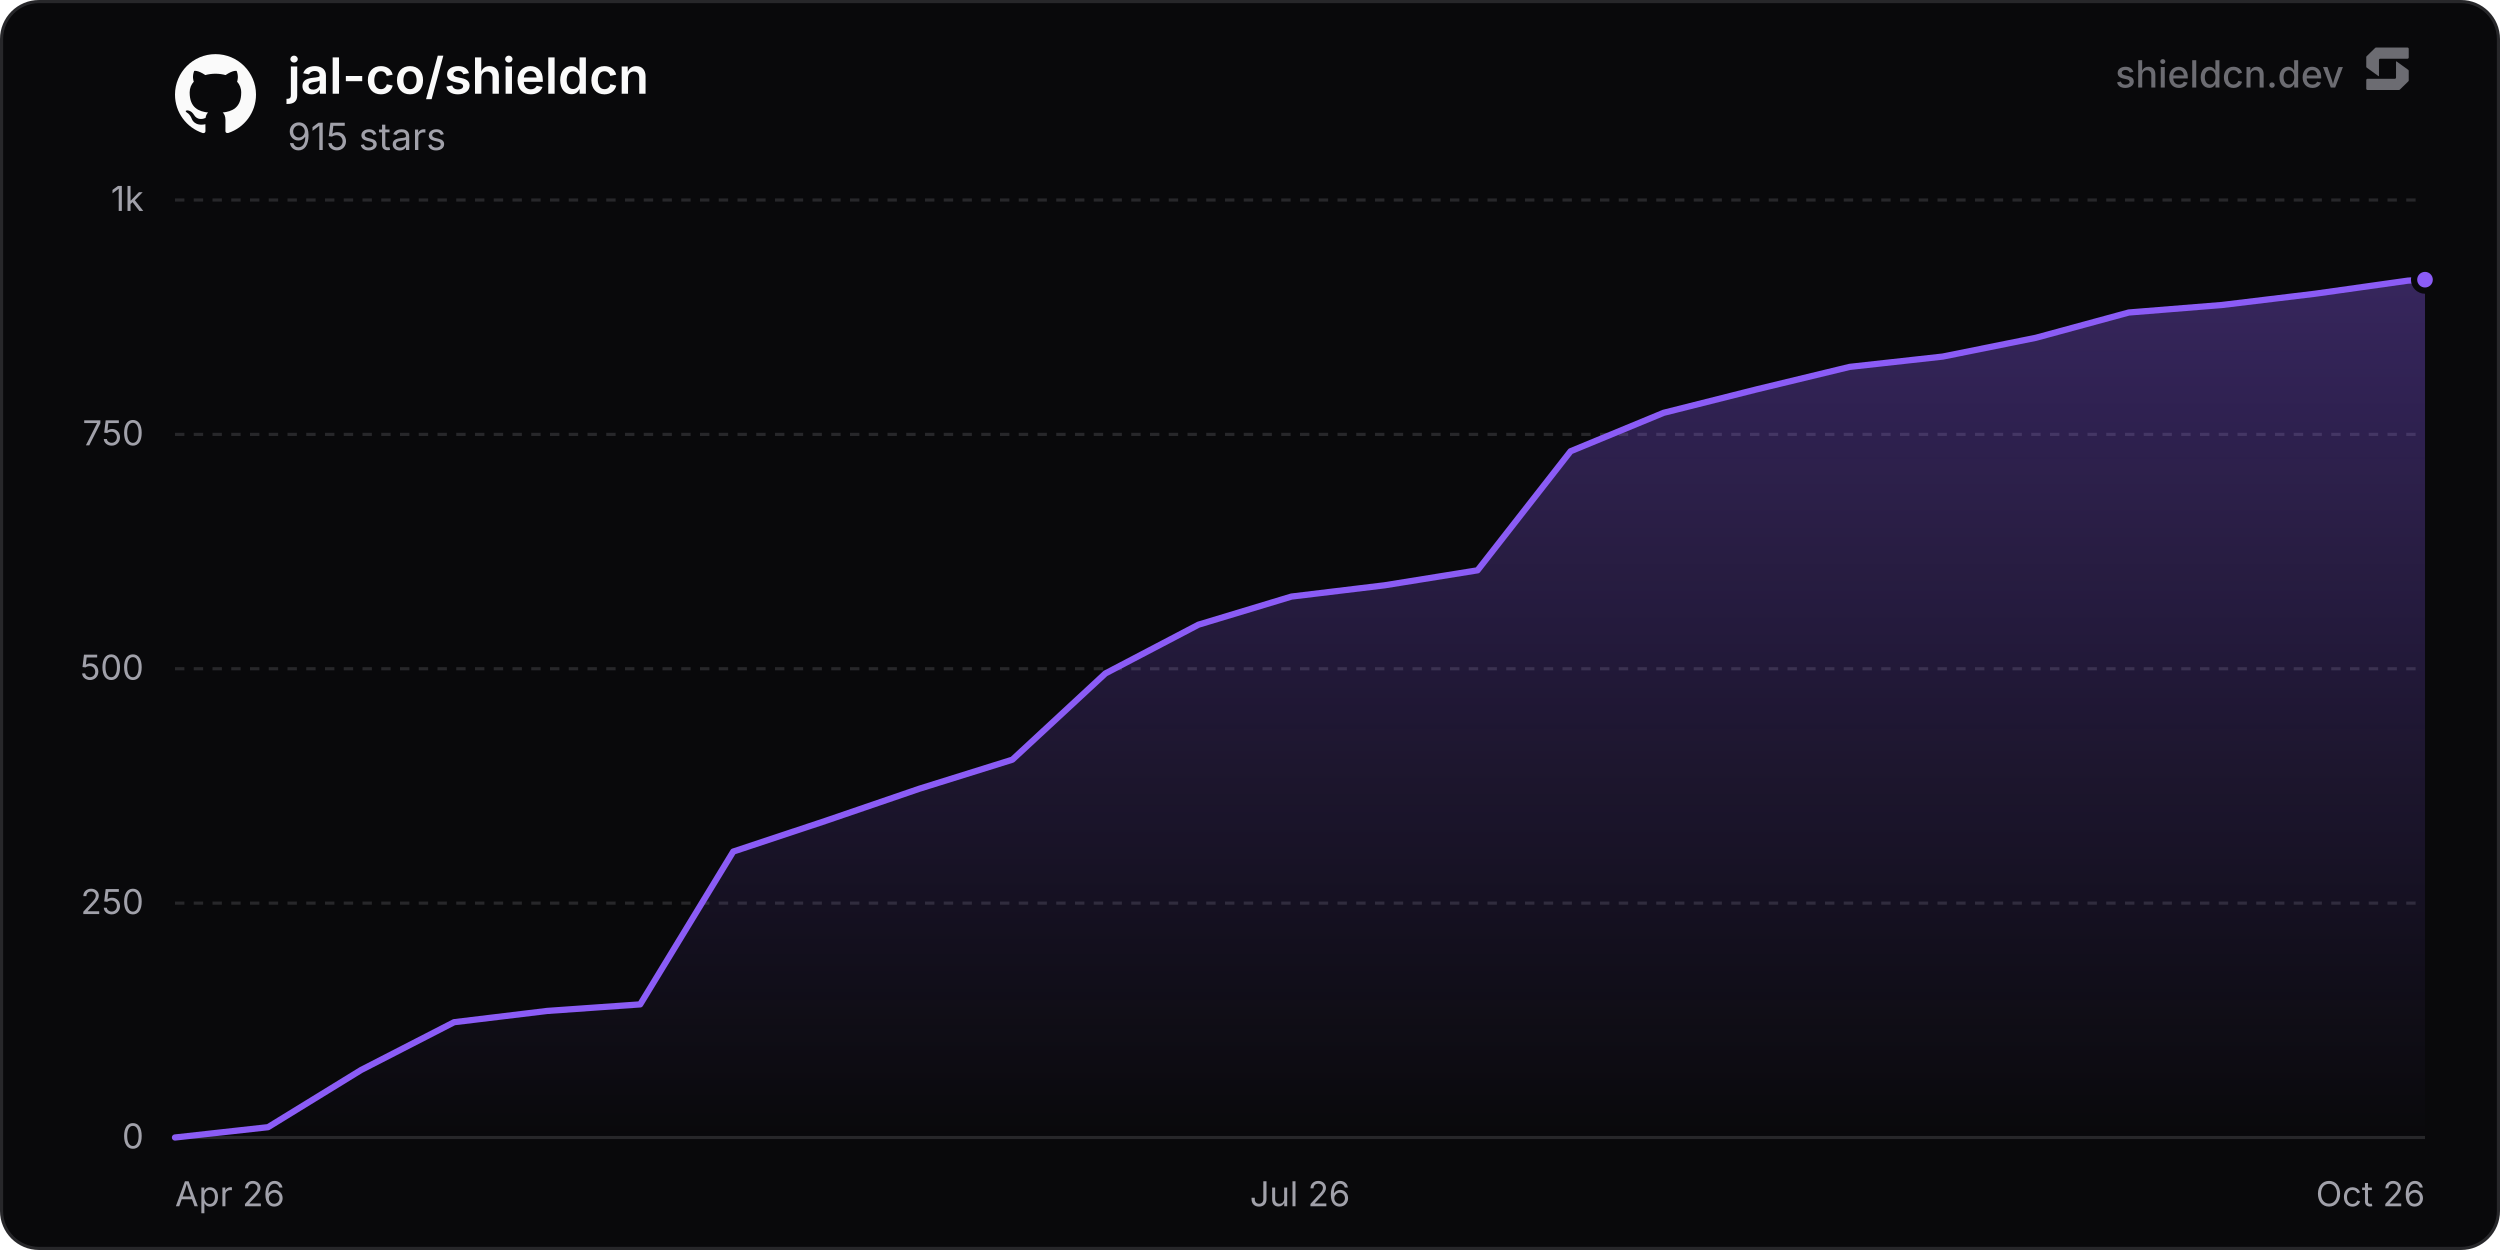
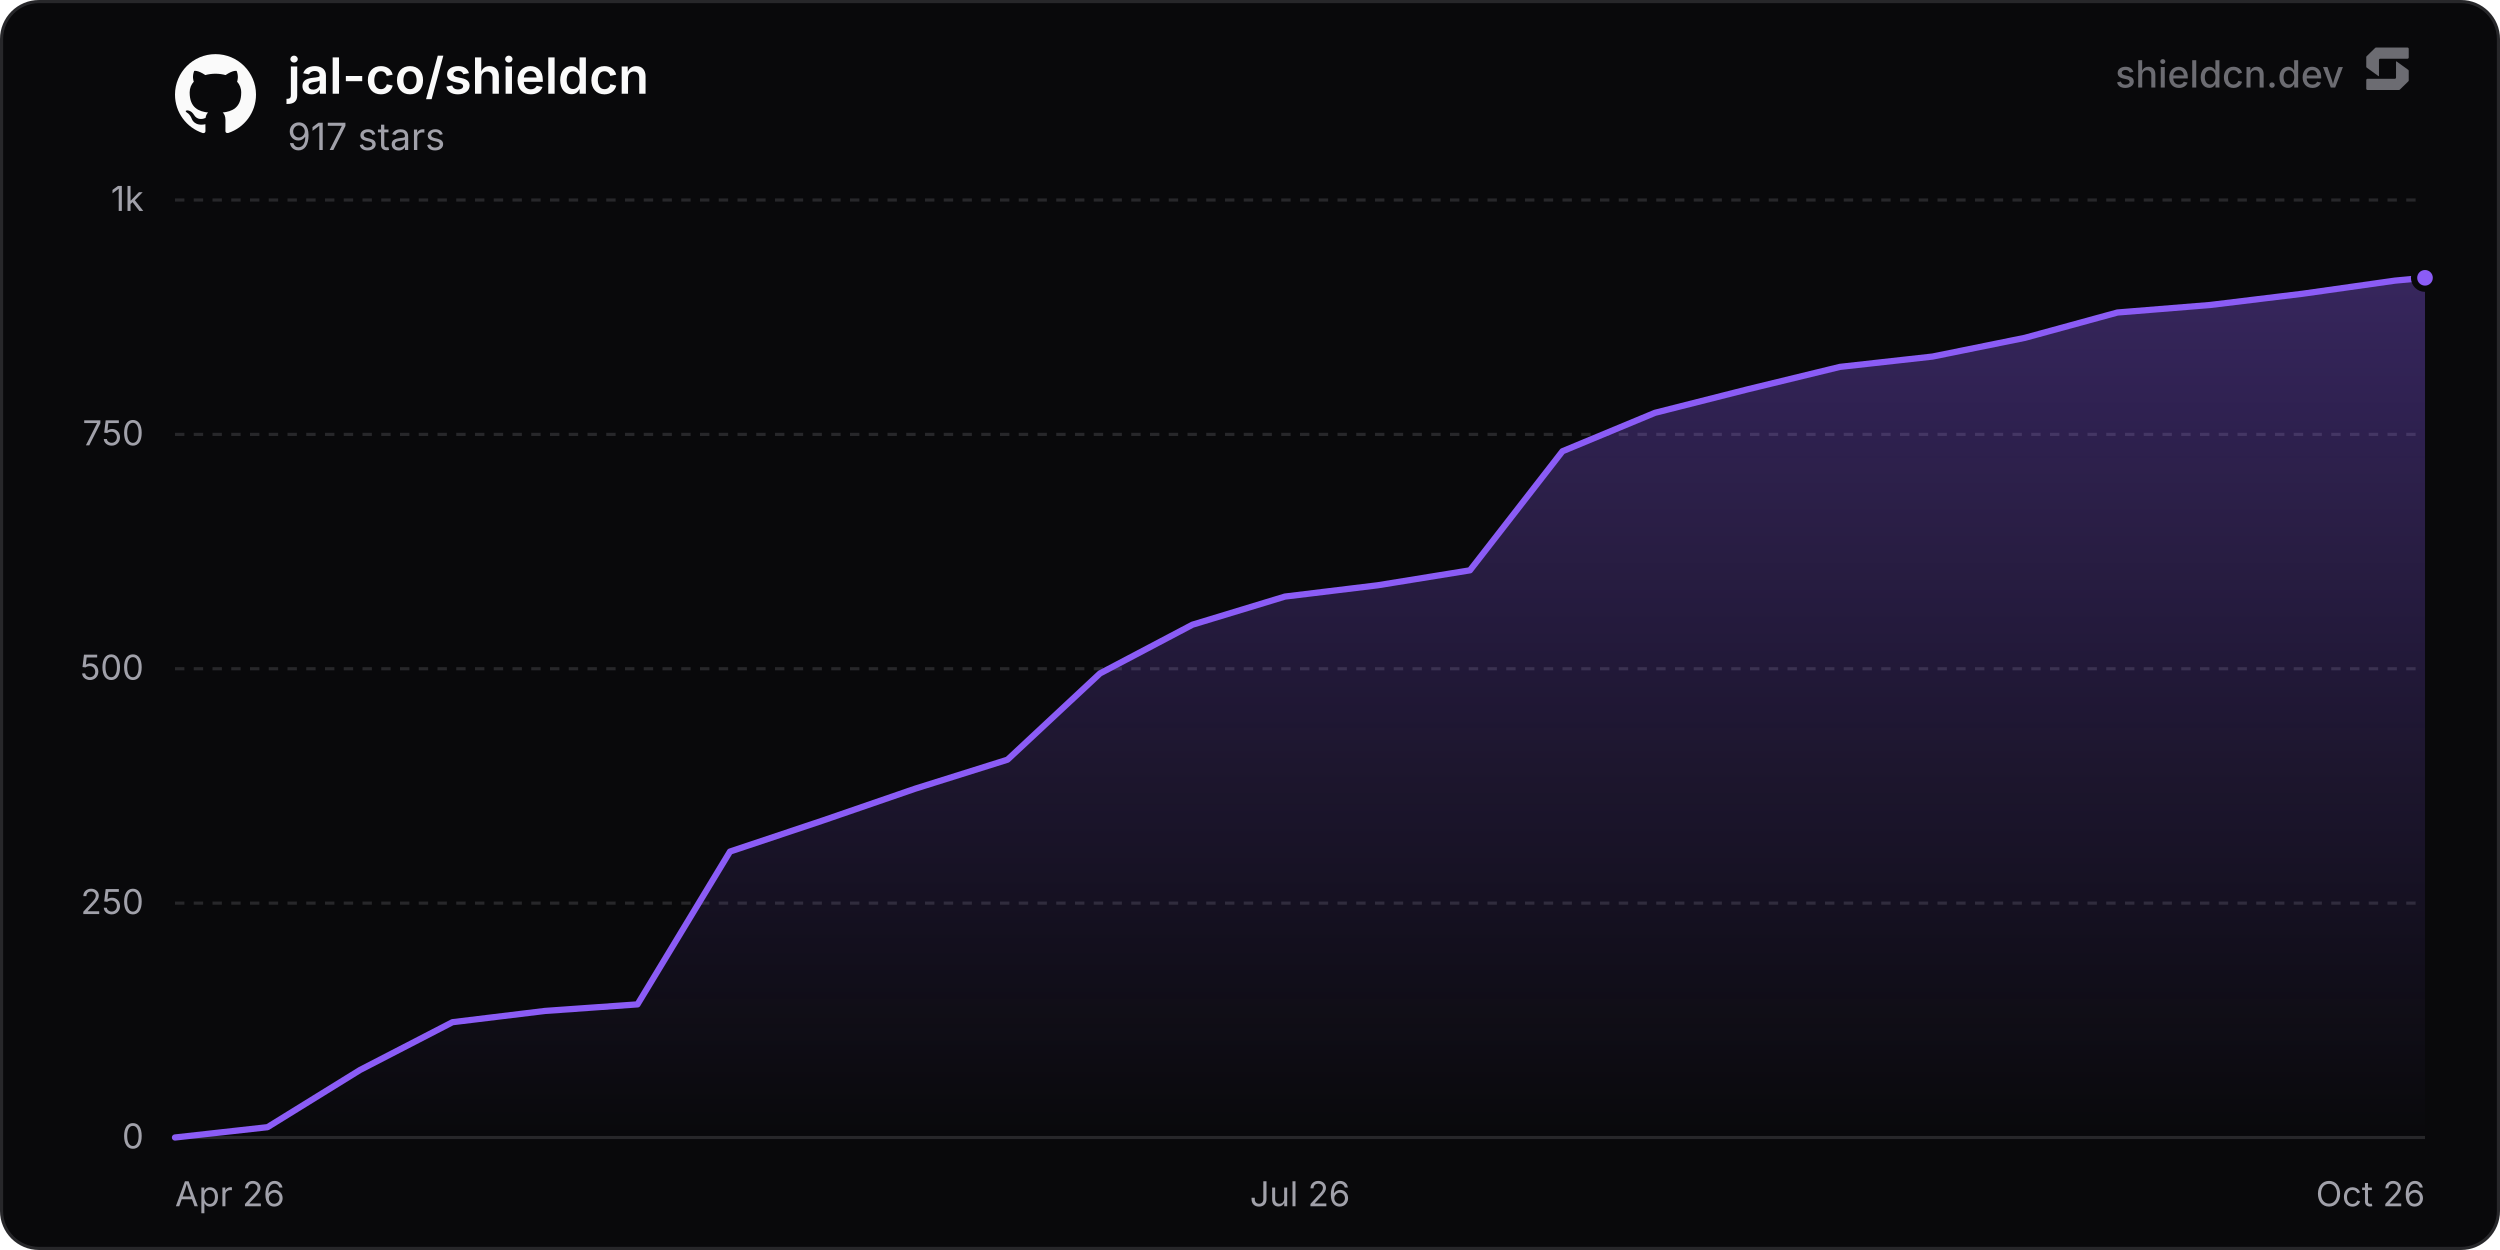
<svg xmlns="http://www.w3.org/2000/svg" width="800" height="400" viewBox="0 0 800 400" role="img" aria-label="jal-co/shieldcn">
  <defs>
    <linearGradient id="chartFill0" x1="0" y1="0" x2="0" y2="1">
      <stop offset="0%" stop-color="rgba(139, 92, 246, 0.35)" />
      <stop offset="100%" stop-color="rgba(139, 92, 246, 0)" />
    </linearGradient>
  </defs>
  <rect x="0.5" y="0.5" width="799" height="399" rx="12" fill="#09090b" stroke="#27272a" stroke-width="1" />
  <line x1="56" y1="364" x2="776" y2="364" stroke="#27272a" stroke-width="1" />
  <text x="46" y="367.5" text-anchor="end" font-size="11" fill="#a1a1aa" font-family="'Inter', ui-sans-serif, system-ui, -apple-system, BlinkMacSystemFont, 'Segoe UI', Roboto, Helvetica, Arial, sans-serif">0</text>
  <line x1="56" y1="289" x2="776" y2="289" stroke="#27272a" stroke-width="1" stroke-dasharray="3 3" />
  <text x="46" y="292.5" text-anchor="end" font-size="11" fill="#a1a1aa" font-family="'Inter', ui-sans-serif, system-ui, -apple-system, BlinkMacSystemFont, 'Segoe UI', Roboto, Helvetica, Arial, sans-serif">250</text>
  <line x1="56" y1="214" x2="776" y2="214" stroke="#27272a" stroke-width="1" stroke-dasharray="3 3" />
  <text x="46" y="217.5" text-anchor="end" font-size="11" fill="#a1a1aa" font-family="'Inter', ui-sans-serif, system-ui, -apple-system, BlinkMacSystemFont, 'Segoe UI', Roboto, Helvetica, Arial, sans-serif">500</text>
  <line x1="56" y1="139" x2="776" y2="139" stroke="#27272a" stroke-width="1" stroke-dasharray="3 3" />
  <text x="46" y="142.5" text-anchor="end" font-size="11" fill="#a1a1aa" font-family="'Inter', ui-sans-serif, system-ui, -apple-system, BlinkMacSystemFont, 'Segoe UI', Roboto, Helvetica, Arial, sans-serif">750</text>
  <line x1="56" y1="64" x2="776" y2="64" stroke="#27272a" stroke-width="1" stroke-dasharray="3 3" />
  <text x="46" y="67.5" text-anchor="end" font-size="11" fill="#a1a1aa" font-family="'Inter', ui-sans-serif, system-ui, -apple-system, BlinkMacSystemFont, 'Segoe UI', Roboto, Helvetica, Arial, sans-serif">1k</text>
  <text x="56" y="386" text-anchor="start" font-size="11" fill="#a1a1aa" font-family="'Inter', ui-sans-serif, system-ui, -apple-system, BlinkMacSystemFont, 'Segoe UI', Roboto, Helvetica, Arial, sans-serif">Apr 26</text>
  <text x="416" y="386" text-anchor="middle" font-size="11" fill="#a1a1aa" font-family="'Inter', ui-sans-serif, system-ui, -apple-system, BlinkMacSystemFont, 'Segoe UI', Roboto, Helvetica, Arial, sans-serif">Jul 26</text>
  <text x="776" y="386" text-anchor="end" font-size="11" fill="#a1a1aa" font-family="'Inter', ui-sans-serif, system-ui, -apple-system, BlinkMacSystemFont, 'Segoe UI', Roboto, Helvetica, Arial, sans-serif">Oct 26</text>
-   <path d="M56 364 L85.77 360.7 L115.55 342.4 L145.32 327.1 L175.09 323.5 L204.86 321.4 L234.64 272.5 L264.41 262.6 L294.18 252.4 L323.95 243.1 L353.73 215.5 L383.5 199.9 L413.27 190.9 L443.04 187.3 L472.82 182.5 L502.59 144.4 L532.36 132.1 L562.13 124.6 L591.91 117.4 L621.68 114.1 L651.45 108.1 L681.22 100 L711 97.6 L740.77 94 L770.54 89.8 L776 89.5 L776 364 L56 364 Z" fill="url(#chartFill0)" />
-   <path d="M56 364 L85.77 360.7 L115.55 342.4 L145.32 327.1 L175.09 323.5 L204.86 321.4 L234.64 272.5 L264.41 262.6 L294.18 252.4 L323.95 243.1 L353.73 215.5 L383.5 199.9 L413.27 190.9 L443.04 187.3 L472.82 182.5 L502.59 144.4 L532.36 132.1 L562.13 124.6 L591.91 117.4 L621.68 114.1 L651.45 108.1 L681.22 100 L711 97.6 L740.77 94 L770.54 89.8 L776 89.5" fill="none" stroke="#8b5cf6" stroke-width="2" stroke-linejoin="round" stroke-linecap="round" />
-   <circle cx="776" cy="89.5" r="3.5" fill="#8b5cf6" stroke="#09090b" stroke-width="2" />
+   <path d="M56 364 L85.6 360.7 L115.2 342.4 L144.8 327.1 L174.4 323.5 L204 321.4 L233.6 272.5 L263.2 262.6 L292.8 252.4 L322.4 243.1 L351.99 215.5 L381.59 199.9 L411.19 190.9 L440.79 187.3 L470.39 182.5 L499.99 144.4 L529.59 132.1 L559.19 124.6 L588.79 117.4 L618.39 114.1 L647.99 108.1 L677.59 100 L707.19 97.6 L736.79 94 L766.39 89.8 L776 88.9 L776 364 L56 364 Z" fill="url(#chartFill0)" />
+   <path d="M56 364 L85.6 360.7 L115.2 342.4 L144.8 327.1 L174.4 323.5 L204 321.4 L233.6 272.5 L263.2 262.6 L292.8 252.4 L322.4 243.1 L351.99 215.5 L381.59 199.9 L411.19 190.9 L440.79 187.3 L470.39 182.5 L499.99 144.4 L529.59 132.1 L559.19 124.6 L588.79 117.4 L618.39 114.1 L647.99 108.1 L677.59 100 L707.19 97.6 L736.79 94 L766.39 89.8 L776 88.9" fill="none" stroke="#8b5cf6" stroke-width="2" stroke-linejoin="round" stroke-linecap="round" />
+   <circle cx="776" cy="88.9" r="3.5" fill="#8b5cf6" stroke="#09090b" stroke-width="2" />
  <g transform="translate(56, 17) scale(1.08)" fill="#fafafa">
    <path d="M12 .297c-6.63 0-12 5.373-12 12 0 5.303 3.438 9.8 8.205 11.385.6.113.82-.258.82-.577 0-.285-.01-1.04-.015-2.04-3.338.724-4.042-1.61-4.042-1.61C4.422 18.07 3.633 17.7 3.633 17.7c-1.087-.744.084-.729.084-.729 1.205.084 1.838 1.236 1.838 1.236 1.07 1.835 2.809 1.305 3.495.998.108-.776.417-1.305.76-1.605-2.665-.3-5.466-1.332-5.466-5.93 0-1.31.465-2.38 1.235-3.22-.135-.303-.54-1.523.105-3.176 0 0 1.005-.322 3.3 1.23.96-.267 1.98-.399 3-.405 1.02.006 2.04.138 3 .405 2.28-1.552 3.285-1.23 3.285-1.23.645 1.653.24 2.873.12 3.176.765.84 1.23 1.91 1.23 3.22 0 4.61-2.805 5.625-5.475 5.92.42.36.81 1.096.81 2.22 0 1.606-.015 2.896-.015 3.286 0 .315.21.69.825.57C20.565 22.092 24 17.592 24 12.297c0-6.627-5.373-12-12-12" />
  </g>
  <text x="92" y="30" font-size="16" font-weight="600" fill="#fafafa" font-family="'Inter', ui-sans-serif, system-ui, -apple-system, BlinkMacSystemFont, 'Segoe UI', Roboto, Helvetica, Arial, sans-serif">jal-co/shieldcn</text>
-   <text x="92" y="48" font-size="12" fill="#a1a1aa" font-family="'Inter', ui-sans-serif, system-ui, -apple-system, BlinkMacSystemFont, 'Segoe UI', Roboto, Helvetica, Arial, sans-serif">915 stars</text>
+   <text x="92" y="48" font-size="12" fill="#a1a1aa" font-family="'Inter', ui-sans-serif, system-ui, -apple-system, BlinkMacSystemFont, 'Segoe UI', Roboto, Helvetica, Arial, sans-serif">917 stars</text>
  <g fill-opacity="0.65">
    <text x="750" y="28" text-anchor="end" font-size="12" font-weight="500" fill="#a1a1aa" font-family="'Inter', ui-sans-serif, system-ui, -apple-system, BlinkMacSystemFont, 'Segoe UI', Roboto, Helvetica, Arial, sans-serif">shieldcn.dev</text>
    <g transform="translate(756, 14) scale(0.01)" fill="#a1a1aa">
      <path d="M1088.4,565.1c-6.5-4.7-15.5,0-15.5,7.9v510.2c0,21.3-18.1,38.6-40.4,38.6H160.9c-22.3,0-40.4,17.3-40.4,38.6v280.8c0,21.3,18.1,38.6,40.4,38.6h1004.5c10.8,0,21.2-4.2,28.8-11.6l273.4-266.3c7.4-7.2,11.6-16.9,11.6-27v-308.7c0-12.1-5.9-23.5-16.1-30.8l-374.7-270.3Z" />
      <path d="M511.2,1035.9c6.5,4.7,15.5,0,15.5-7.9v-510.2c0-21.3,18.1-38.6,40.4-38.6h871.7c22.3,0,40.4-17.3,40.4-38.6V159.7c0-21.3-18.1-38.6-40.4-38.6H434.3c-10.8,0-21.2,4.2-28.8,11.6L132,399c-7.4,7.2-11.6,16.9-11.6,27v308.7c0,12.1,5.9,23.5,16.1,30.8l374.7,270.3Z" />
    </g>
  </g>
</svg>
